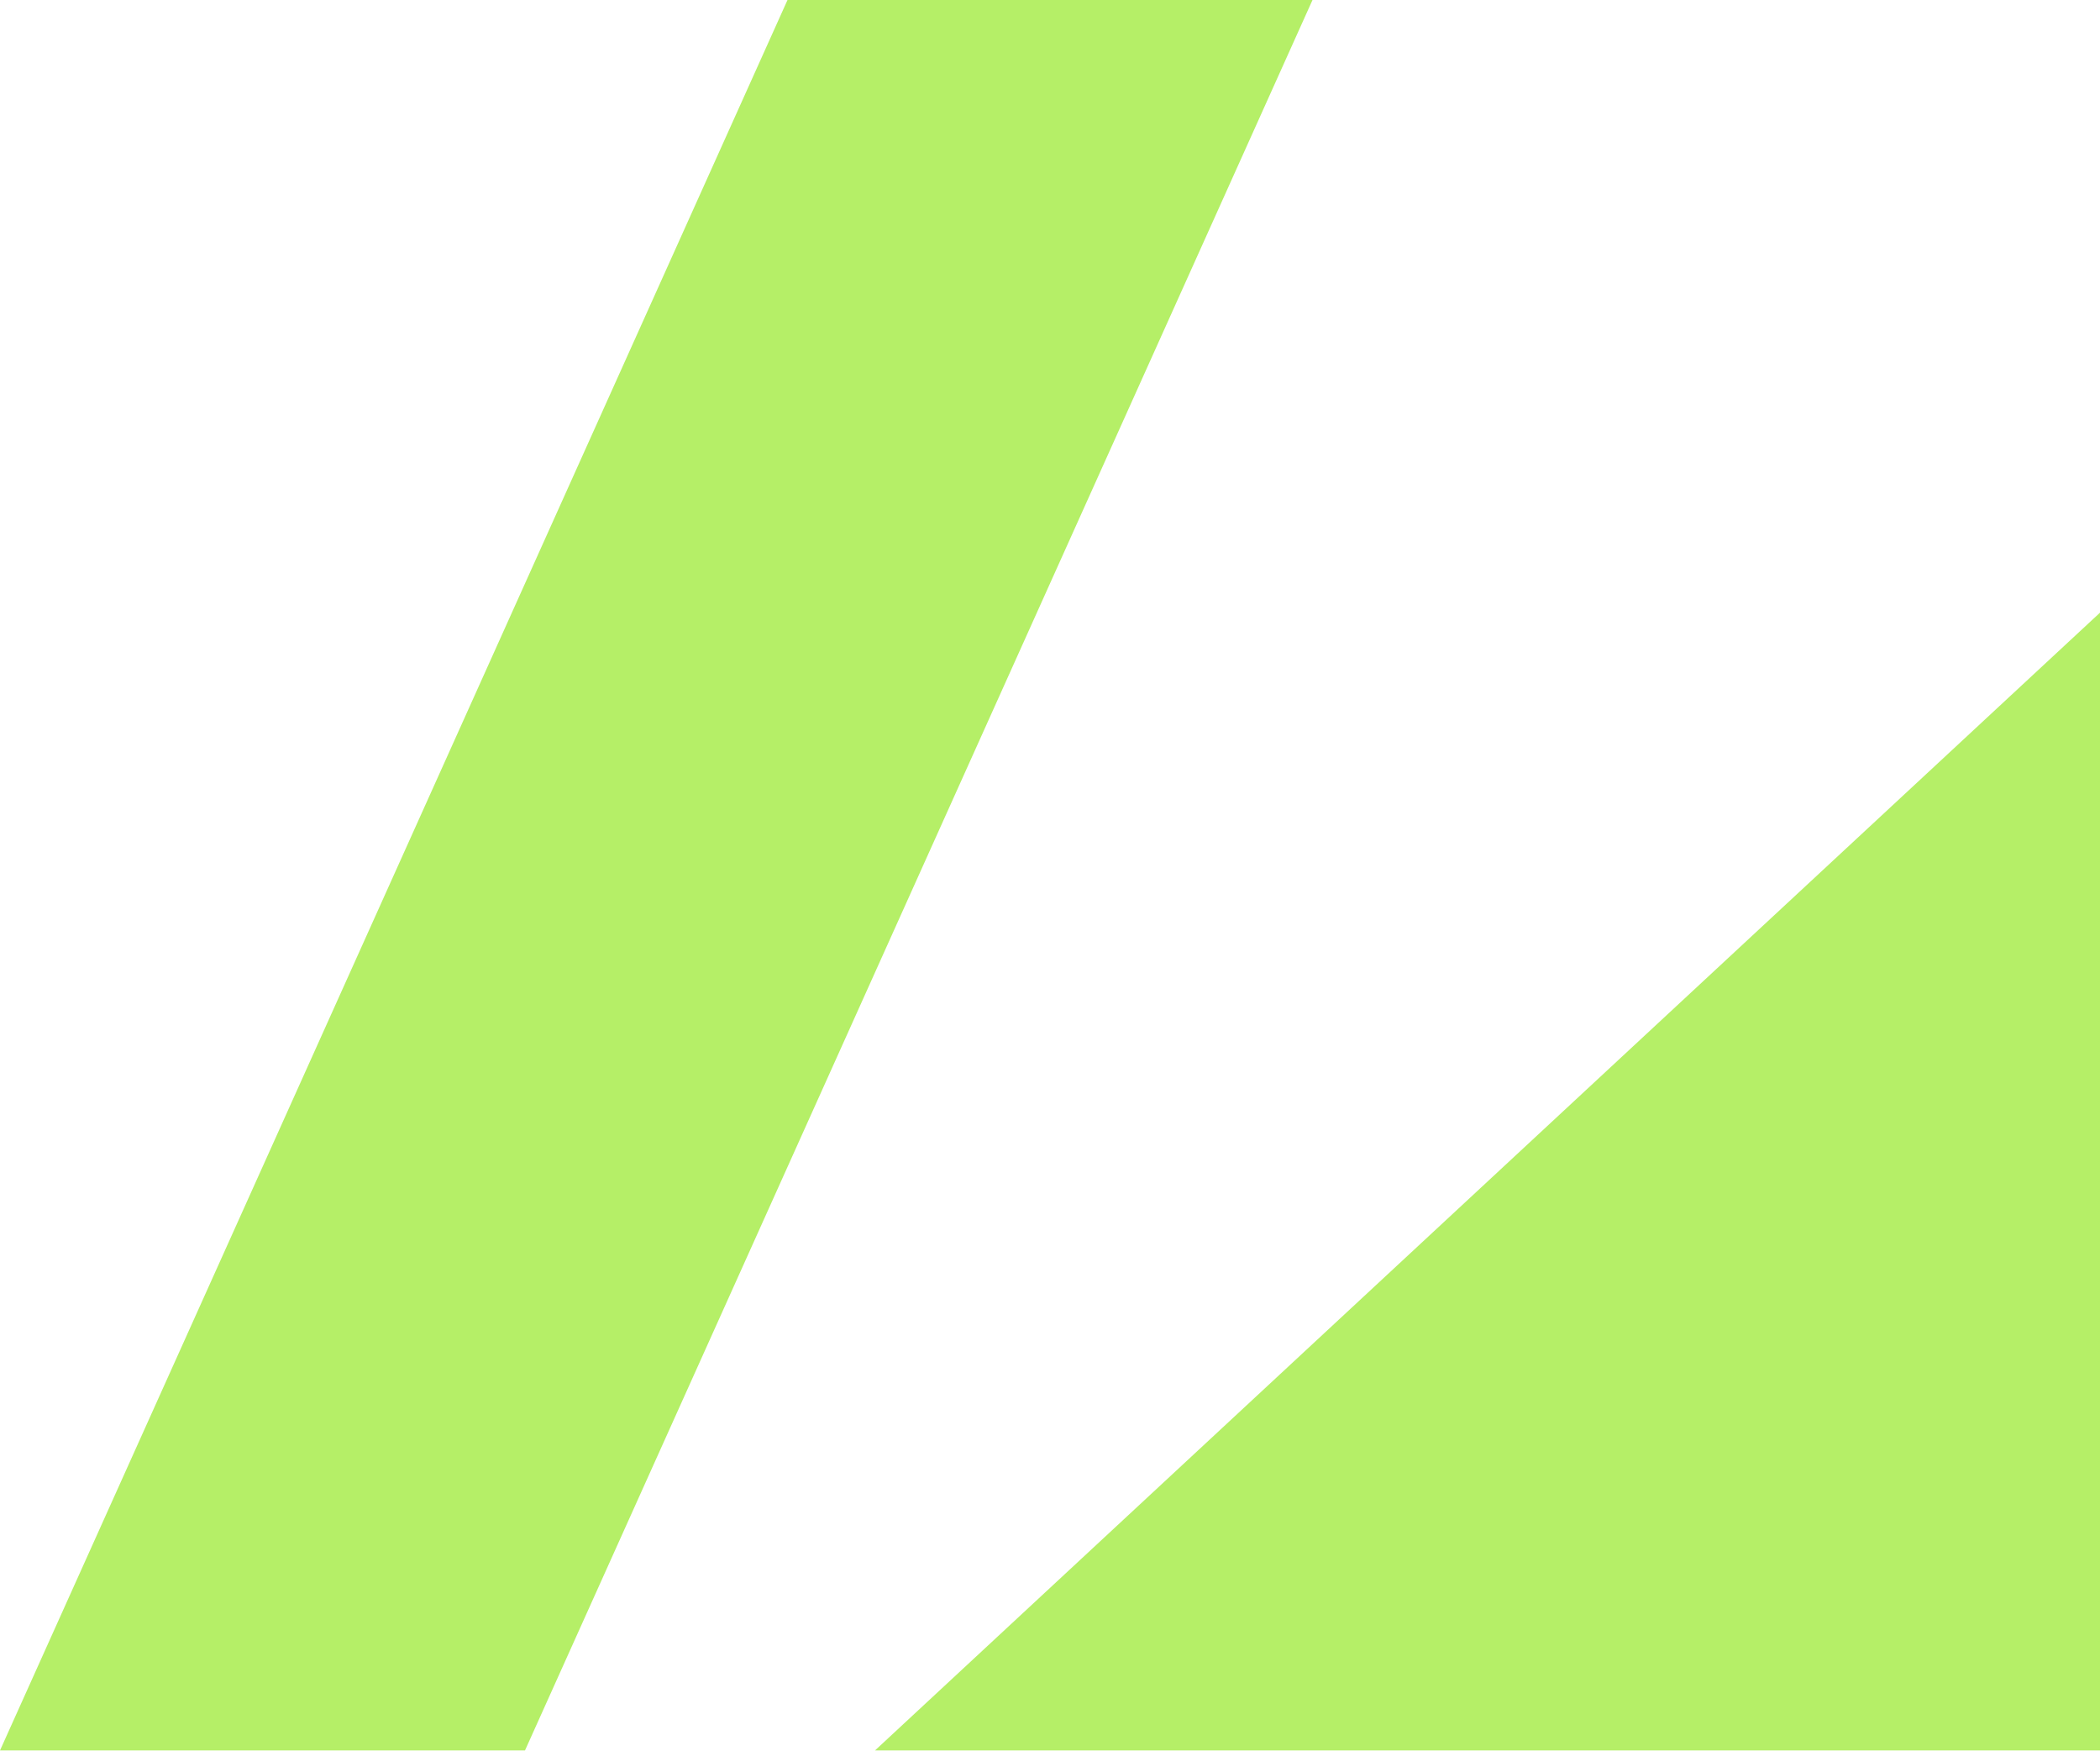
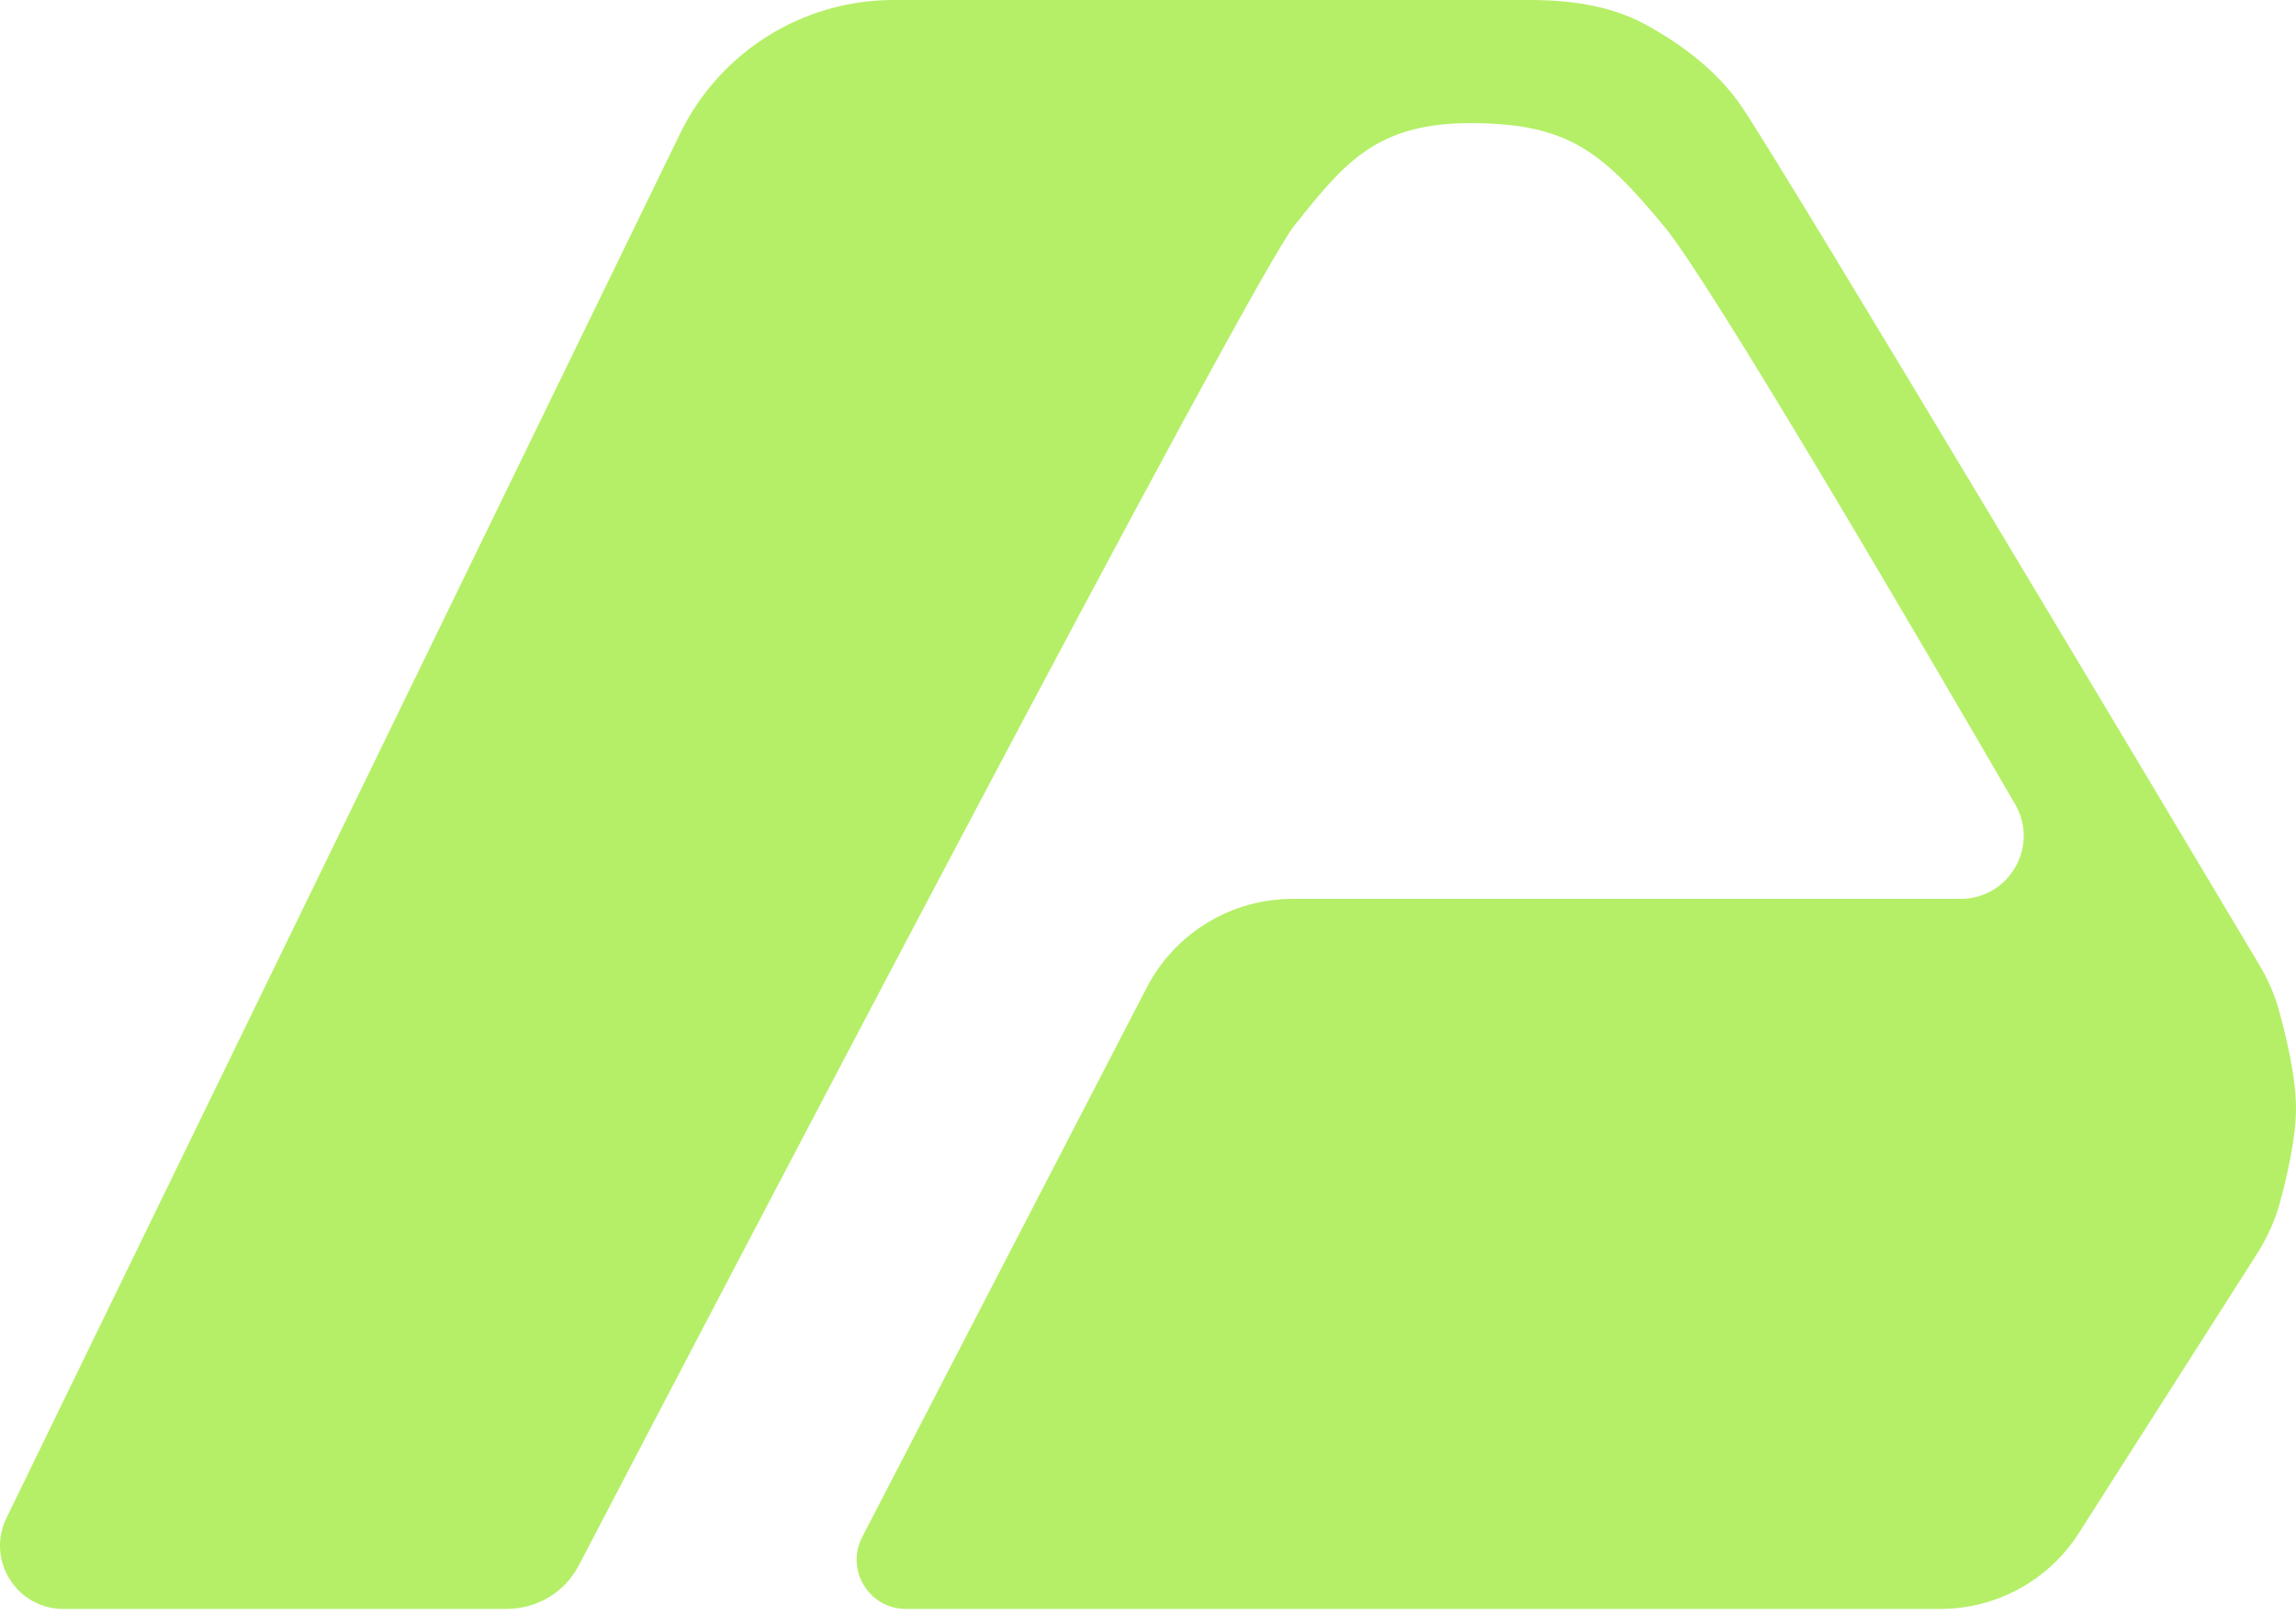
- <svg xmlns="http://www.w3.org/2000/svg" viewBox="0 0 48 40" width="48" height="40" fill="#B5EF67">
-   <polygon points="0,40 12,40 30,0 18,0" />
-   <polygon points="20,40 48,40 48,14" />
+ <svg xmlns="http://www.w3.org/2000/svg" width="300" height="211" viewBox="0 0 300 211" fill="none">
+   <path d="M199.832 0C205.067 0 210.342 0.687 214.947 3.177C219.12 5.433 224.198 8.955 227.579 13.947C233.582 22.811 285.178 109.287 295.125 125.97C296.235 127.831 297.134 129.779 297.72 131.865C298.67 135.25 299.999 140.722 299.999 144.841C299.999 148.784 298.781 153.966 297.844 157.37C297.188 159.753 296.109 161.988 294.779 164.072L271.629 200.368C267.688 206.547 260.866 210.287 253.537 210.287H118.373C113.548 210.287 110.438 205.175 112.656 200.891L149.836 129.074C153.523 121.953 160.873 117.481 168.892 117.481H256.162C262.518 117.481 266.489 110.612 263.3 105.114C250.265 82.641 223.416 36.749 217.379 29.505C209.332 19.849 204.944 16.18 192.478 16.094C179.878 16.006 175.695 21.249 169.194 29.395L169.106 29.505C163.266 36.823 91.199 174.751 75.618 204.615C73.768 208.161 70.152 210.287 66.152 210.287H8.276C2.171 210.287 -1.828 203.896 0.843 198.405L88.873 17.439C94.062 6.771 104.884 0 116.747 0H199.832Z" fill="#B5EF67" />
</svg>
